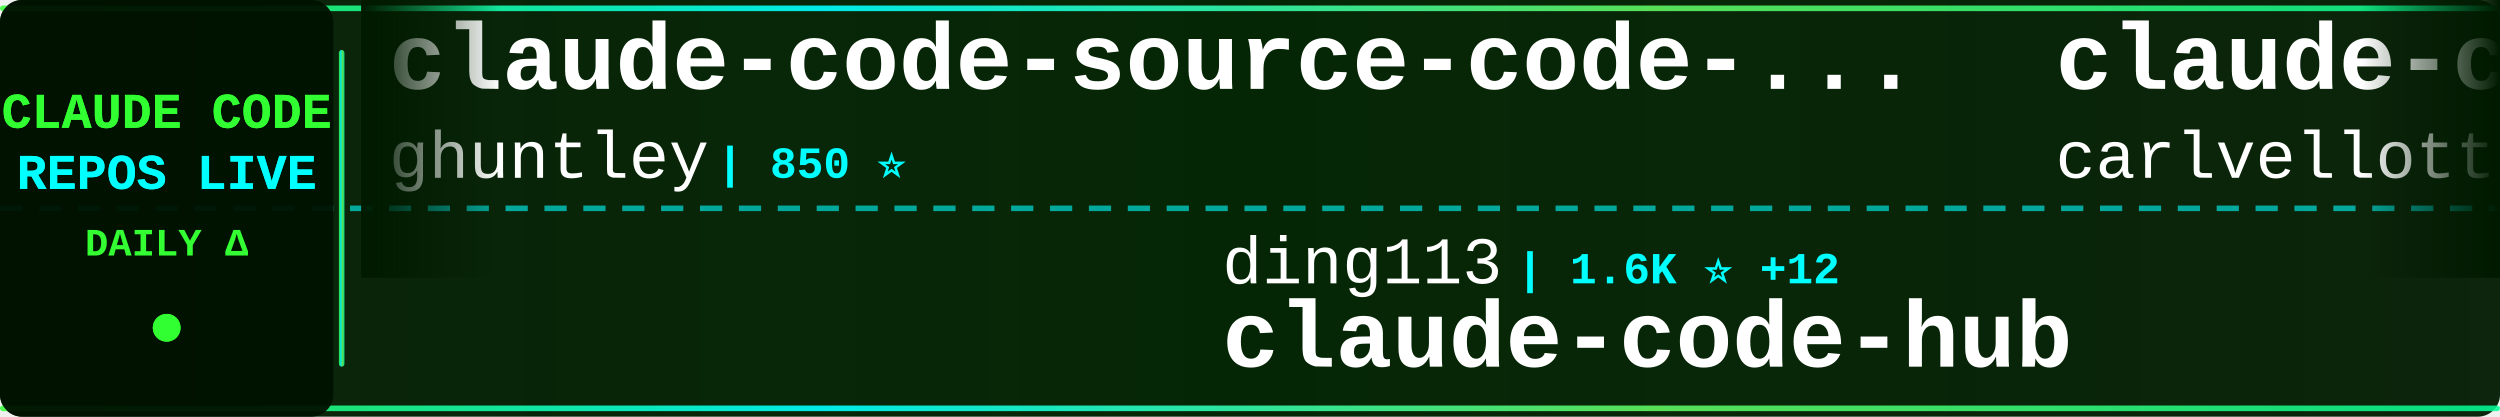
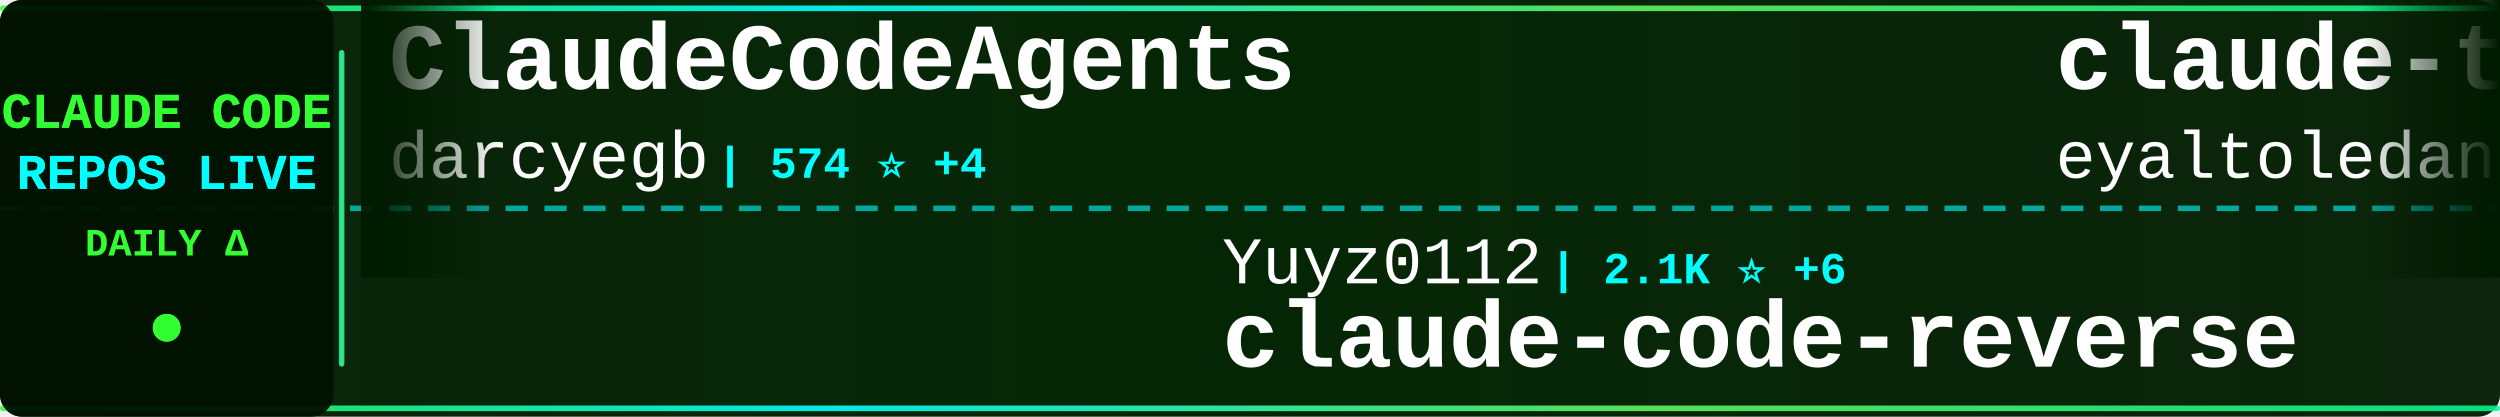
<svg xmlns="http://www.w3.org/2000/svg" width="900" height="150">
  <defs>
    <linearGradient id="tickerBg" x1="0%" y1="0%" x2="100%" y2="0%">
      <stop offset="0%" style="stop-color:#001a00;stop-opacity:0.95" />
      <stop offset="50%" style="stop-color:#002200;stop-opacity:0.98" />
      <stop offset="100%" style="stop-color:#001a00;stop-opacity:0.95" />
    </linearGradient>
    <linearGradient id="borderGrad" x1="0%" y1="0%" x2="100%" y2="0%">
      <stop offset="0%" style="stop-color:#33ff33;stop-opacity:0.85">
        <animate attributeName="stop-opacity" values="0.85;1;0.85" dur="2s" repeatCount="indefinite" />
      </stop>
      <stop offset="33%" style="stop-color:#00ffff;stop-opacity:0.9">
        <animate attributeName="stop-opacity" values="0.9;1;0.9" dur="2.2s" repeatCount="indefinite" />
      </stop>
      <stop offset="66%" style="stop-color:#66ff66;stop-opacity:0.85">
        <animate attributeName="stop-opacity" values="0.85;1;0.85" dur="1.8s" repeatCount="indefinite" />
      </stop>
      <stop offset="100%" style="stop-color:#00ff99;stop-opacity:0.85">
        <animate attributeName="stop-opacity" values="0.85;1;0.85" dur="2s" repeatCount="indefinite" />
      </stop>
    </linearGradient>
    <filter id="textGlow">
      <feGaussianBlur stdDeviation="0.1" result="coloredBlur" />
      <feMerge>
        <feMergeNode in="coloredBlur" />
        <feMergeNode in="SourceGraphic" />
      </feMerge>
    </filter>
    <filter id="metricGlow">
      <feGaussianBlur stdDeviation="0.2" result="coloredBlur" />
      <feMerge>
        <feMergeNode in="coloredBlur" />
        <feMergeNode in="SourceGraphic" />
      </feMerge>
    </filter>
    <linearGradient id="leftFade" x1="0%" y1="0%" x2="100%" y2="0%">
      <stop offset="0%" style="stop-color:#001a00;stop-opacity:1" />
      <stop offset="100%" style="stop-color:#001a00;stop-opacity:0" />
    </linearGradient>
    <linearGradient id="rightFade" x1="0%" y1="0%" x2="100%" y2="0%">
      <stop offset="0%" style="stop-color:#001a00;stop-opacity:0" />
      <stop offset="100%" style="stop-color:#001a00;stop-opacity:1" />
    </linearGradient>
  </defs>
  <rect width="900" height="150" fill="url(#tickerBg)" rx="8" />
  <rect x="0" y="2" width="900" height="2" fill="url(#borderGrad)" rx="1" />
  <rect x="0" y="146" width="900" height="2" fill="url(#borderGrad)" rx="1" />
  <line x1="0" y1="75" x2="900" y2="75" stroke="#00ffff" stroke-width="2" stroke-dasharray="8 6" opacity="0.6" />
  <rect x="0" y="0" width="120" height="150" fill="#001100" opacity="0.95" rx="8" />
  <text x="60" y="46" font-family="'Courier New', monospace" font-size="18" font-weight="bold" fill="#33ff33" text-anchor="middle" filter="url(#textGlow)">
    CLAUDE CODE
  </text>
  <text x="60" y="68" font-family="'Courier New', monospace" font-size="18" font-weight="bold" fill="#00ffff" text-anchor="middle" filter="url(#textGlow)">
    REPOS LIVE
  </text>
  <text x="60" y="92" font-family="'Courier New', monospace" font-size="14" font-weight="bold" fill="#33ff33" text-anchor="middle">
    DAILY Δ
  </text>
  <circle cx="60" cy="118" r="5" fill="#33ff33" filter="url(#metricGlow)">
    <animate attributeName="r" values="4;6;4" dur="1.5s" repeatCount="indefinite" />
    <animate attributeName="opacity" values="0.6;1;0.6" dur="1.5s" repeatCount="indefinite" />
  </circle>
  <rect x="122" y="18" width="2" height="114" fill="url(#borderGrad)" rx="1" />
  <clipPath id="tickerClip">
    <rect x="130" y="0" width="770" height="150" />
  </clipPath>
  <g clip-path="url(#tickerClip)">
    <g id="tickerItems">
      <animateTransform attributeName="transform" attributeType="XML" type="translate" from="0 0" to="-3000 0" dur="54s" repeatCount="indefinite" />
      <g transform="translate(0, 0)">
-         <text x="140" y="32" font-family="'Courier New', monospace" font-size="34" font-weight="bold" fill="#ffffff">claude-code-source-code-...</text>
-         <text x="140" y="64" font-family="'Courier New', monospace" font-size="24" font-weight="normal" fill="#ffffff" opacity="1.0">ghuntley</text>
-         <text x="258" y="64" font-family="'Courier New', monospace" font-size="16" font-weight="bold" fill="#00ffff"> | 850 ⭐</text>
+         <text x="140" y="32" font-family="'Courier New', monospace" font-size="34" font-weight="bold" fill="#ffffff">ClaudeCodeAgents</text>
+         <text x="140" y="64" font-family="'Courier New', monospace" font-size="24" font-weight="normal" fill="#ffffff" opacity="1.0">darcyegb</text>
+         <text x="258" y="64" font-family="'Courier New', monospace" font-size="16" font-weight="bold" fill="#00ffff"> | 574 ⭐ +4</text>
      </g>
      <g transform="translate(300, 0)">
+         <text x="140" y="102" font-family="'Courier New', monospace" font-size="24" font-weight="normal" fill="#ffffff" opacity="1.0">Yuyz0112</text>
+         <text x="258" y="102" font-family="'Courier New', monospace" font-size="16" font-weight="bold" fill="#00ffff"> | 2.1K ⭐ +6</text>
+         <text x="140" y="132" font-family="'Courier New', monospace" font-size="34" font-weight="bold" fill="#ffffff">claude-code-reverse</text>
+       </g>
+       <g transform="translate(600, 0)">
+         <text x="140" y="32" font-family="'Courier New', monospace" font-size="34" font-weight="bold" fill="#ffffff">claude-task-master</text>
+         <text x="140" y="64" font-family="'Courier New', monospace" font-size="24" font-weight="normal" fill="#ffffff" opacity="1.0">eyaltoledano</text>
+         <text x="306" y="64" font-family="'Courier New', monospace" font-size="16" font-weight="bold" fill="#00ffff"> | 25.7K ⭐ +31</text>
+       </g>
+       <g transform="translate(900, 0)">
+         <text x="140" y="102" font-family="'Courier New', monospace" font-size="24" font-weight="normal" fill="#ffffff" opacity="1.0">obra</text>
+         <text x="210" y="102" font-family="'Courier New', monospace" font-size="16" font-weight="bold" fill="#00ffff"> | 69.1K ⭐ +1.2K</text>
+         <text x="140" y="132" font-family="'Courier New', monospace" font-size="34" font-weight="bold" fill="#ffffff">superpowers</text>
+       </g>
+       <g transform="translate(1200, 0)">
+         <text x="140" y="32" font-family="'Courier New', monospace" font-size="34" font-weight="bold" fill="#ffffff">claude-code-prompt-impro...</text>
+         <text x="140" y="64" font-family="'Courier New', monospace" font-size="24" font-weight="normal" fill="#ffffff" opacity="1.0">severity1</text>
+         <text x="270" y="64" font-family="'Courier New', monospace" font-size="16" font-weight="bold" fill="#00ffff"> | 1.2K ⭐ +1</text>
+       </g>
+       <g transform="translate(1500, 0)">
+         <text x="140" y="102" font-family="'Courier New', monospace" font-size="24" font-weight="normal" fill="#ffffff" opacity="1.0">cixingguangming55555</text>
+         <text x="402" y="102" font-family="'Courier New', monospace" font-size="16" font-weight="bold" fill="#00ffff"> | 2.5K ⭐</text>
+         <text x="140" y="132" font-family="'Courier New', monospace" font-size="34" font-weight="bold" fill="#ffffff">wechat-bot</text>
+       </g>
+       <g transform="translate(1800, 0)">
+         <text x="140" y="32" font-family="'Courier New', monospace" font-size="34" font-weight="bold" fill="#ffffff">claude-code-settings</text>
+         <text x="140" y="64" font-family="'Courier New', monospace" font-size="24" font-weight="normal" fill="#ffffff" opacity="1.0">feiskyer</text>
+         <text x="258" y="64" font-family="'Courier New', monospace" font-size="16" font-weight="bold" fill="#00ffff"> | 1.2K ⭐ +4</text>
+       </g>
+       <g transform="translate(2100, 0)">
        <text x="140" y="102" font-family="'Courier New', monospace" font-size="24" font-weight="normal" fill="#ffffff" opacity="1.0">ding113</text>
        <text x="246" y="102" font-family="'Courier New', monospace" font-size="16" font-weight="bold" fill="#00ffff"> | 1.6K ⭐ +12</text>
        <text x="140" y="132" font-family="'Courier New', monospace" font-size="34" font-weight="bold" fill="#ffffff">claude-code-hub</text>
      </g>
-       <g transform="translate(600, 0)">
-         <text x="140" y="32" font-family="'Courier New', monospace" font-size="34" font-weight="bold" fill="#ffffff">claude-code-pm-course</text>
-         <text x="140" y="64" font-family="'Courier New', monospace" font-size="24" font-weight="normal" fill="#ffffff" opacity="1.0">carlvellotti</text>
-         <text x="306" y="64" font-family="'Courier New', monospace" font-size="16" font-weight="bold" fill="#00ffff"> | 1.5K ⭐ +13</text>
-       </g>
-       <g transform="translate(900, 0)">
-         <text x="140" y="102" font-family="'Courier New', monospace" font-size="24" font-weight="normal" fill="#ffffff" opacity="1.0">diet103</text>
-         <text x="246" y="102" font-family="'Courier New', monospace" font-size="16" font-weight="bold" fill="#00ffff"> | 9.1K ⭐ +20</text>
-         <text x="140" y="132" font-family="'Courier New', monospace" font-size="34" font-weight="bold" fill="#ffffff">claude-code-infrastructu...</text>
-       </g>
-       <g transform="translate(1200, 0)">
-         <text x="140" y="32" font-family="'Courier New', monospace" font-size="34" font-weight="bold" fill="#ffffff">claude-code-webui</text>
-         <text x="140" y="64" font-family="'Courier New', monospace" font-size="24" font-weight="normal" fill="#ffffff" opacity="1.0">sugyan</text>
-         <text x="234" y="64" font-family="'Courier New', monospace" font-size="16" font-weight="bold" fill="#00ffff"> | 941 ⭐ +3</text>
-       </g>
-       <g transform="translate(1500, 0)">
-         <text x="140" y="102" font-family="'Courier New', monospace" font-size="24" font-weight="normal" fill="#ffffff" opacity="1.0">pchalasani</text>
-         <text x="282" y="102" font-family="'Courier New', monospace" font-size="16" font-weight="bold" fill="#00ffff"> | 1.5K ⭐ +4</text>
-         <text x="140" y="132" font-family="'Courier New', monospace" font-size="34" font-weight="bold" fill="#ffffff">claude-code-tools</text>
-       </g>
-       <g transform="translate(1800, 0)">
-         <text x="140" y="32" font-family="'Courier New', monospace" font-size="34" font-weight="bold" fill="#ffffff">opencode</text>
-         <text x="140" y="64" font-family="'Courier New', monospace" font-size="24" font-weight="normal" fill="#ffffff" opacity="1.0">anomalyco</text>
-         <text x="270" y="64" font-family="'Courier New', monospace" font-size="16" font-weight="bold" fill="#00ffff"> | 114.8K ⭐ +765</text>
-       </g>
-       <g transform="translate(2100, 0)">
-         <text x="140" y="102" font-family="'Courier New', monospace" font-size="24" font-weight="normal" fill="#ffffff" opacity="1.0">ericbuess</text>
-         <text x="270" y="102" font-family="'Courier New', monospace" font-size="16" font-weight="bold" fill="#00ffff"> | 712 ⭐ +2</text>
-         <text x="140" y="132" font-family="'Courier New', monospace" font-size="34" font-weight="bold" fill="#ffffff">claude-code-docs</text>
-       </g>
      <g transform="translate(2400, 0)">
        <text x="140" y="32" font-family="'Courier New', monospace" font-size="34" font-weight="bold" fill="#ffffff">claude-agent-sdk-demos</text>
        <text x="140" y="64" font-family="'Courier New', monospace" font-size="24" font-weight="normal" fill="#ffffff" opacity="1.0">anthropics</text>
-         <text x="282" y="64" font-family="'Courier New', monospace" font-size="16" font-weight="bold" fill="#00ffff"> | 1.6K ⭐ +11</text>
+         <text x="282" y="64" font-family="'Courier New', monospace" font-size="16" font-weight="bold" fill="#00ffff"> | 1.6K ⭐ +9</text>
      </g>
      <g transform="translate(2700, 0)">
-         <text x="140" y="102" font-family="'Courier New', monospace" font-size="24" font-weight="normal" fill="#ffffff" opacity="1.0">anthropics</text>
-         <text x="282" y="102" font-family="'Courier New', monospace" font-size="16" font-weight="bold" fill="#00ffff"> | 5.1K ⭐ +28</text>
-         <text x="140" y="132" font-family="'Courier New', monospace" font-size="34" font-weight="bold" fill="#ffffff">claude-agent-sdk-python</text>
+         <text x="140" y="102" font-family="'Courier New', monospace" font-size="24" font-weight="normal" fill="#ffffff" opacity="1.0">jeremylongshore</text>
+         <text x="342" y="102" font-family="'Courier New', monospace" font-size="16" font-weight="bold" fill="#00ffff"> | 1.5K ⭐ +7</text>
+         <text x="140" y="132" font-family="'Courier New', monospace" font-size="34" font-weight="bold" fill="#ffffff">claude-code-plugins-plus...</text>
      </g>
      <g transform="translate(3000, 0)">
-         <text x="140" y="32" font-family="'Courier New', monospace" font-size="34" font-weight="bold" fill="#ffffff">claude-code-source-code-...</text>
-         <text x="140" y="64" font-family="'Courier New', monospace" font-size="24" font-weight="normal" fill="#ffffff" opacity="1.0">ghuntley</text>
-         <text x="258" y="64" font-family="'Courier New', monospace" font-size="16" font-weight="bold" fill="#00ffff"> | 850 ⭐</text>
+         <text x="140" y="32" font-family="'Courier New', monospace" font-size="34" font-weight="bold" fill="#ffffff">ClaudeCodeAgents</text>
+         <text x="140" y="64" font-family="'Courier New', monospace" font-size="24" font-weight="normal" fill="#ffffff" opacity="1.0">darcyegb</text>
+         <text x="258" y="64" font-family="'Courier New', monospace" font-size="16" font-weight="bold" fill="#00ffff"> | 574 ⭐ +4</text>
      </g>
      <g transform="translate(3300, 0)">
-         <text x="140" y="102" font-family="'Courier New', monospace" font-size="24" font-weight="normal" fill="#ffffff" opacity="1.0">ding113</text>
-         <text x="246" y="102" font-family="'Courier New', monospace" font-size="16" font-weight="bold" fill="#00ffff"> | 1.6K ⭐ +12</text>
-         <text x="140" y="132" font-family="'Courier New', monospace" font-size="34" font-weight="bold" fill="#ffffff">claude-code-hub</text>
+         <text x="140" y="102" font-family="'Courier New', monospace" font-size="24" font-weight="normal" fill="#ffffff" opacity="1.0">Yuyz0112</text>
+         <text x="258" y="102" font-family="'Courier New', monospace" font-size="16" font-weight="bold" fill="#00ffff"> | 2.1K ⭐ +6</text>
+         <text x="140" y="132" font-family="'Courier New', monospace" font-size="34" font-weight="bold" fill="#ffffff">claude-code-reverse</text>
      </g>
      <g transform="translate(3600, 0)">
-         <text x="140" y="32" font-family="'Courier New', monospace" font-size="34" font-weight="bold" fill="#ffffff">claude-code-pm-course</text>
-         <text x="140" y="64" font-family="'Courier New', monospace" font-size="24" font-weight="normal" fill="#ffffff" opacity="1.0">carlvellotti</text>
-         <text x="306" y="64" font-family="'Courier New', monospace" font-size="16" font-weight="bold" fill="#00ffff"> | 1.5K ⭐ +13</text>
+         <text x="140" y="32" font-family="'Courier New', monospace" font-size="34" font-weight="bold" fill="#ffffff">claude-task-master</text>
+         <text x="140" y="64" font-family="'Courier New', monospace" font-size="24" font-weight="normal" fill="#ffffff" opacity="1.0">eyaltoledano</text>
+         <text x="306" y="64" font-family="'Courier New', monospace" font-size="16" font-weight="bold" fill="#00ffff"> | 25.7K ⭐ +31</text>
      </g>
      <g transform="translate(3900, 0)">
-         <text x="140" y="102" font-family="'Courier New', monospace" font-size="24" font-weight="normal" fill="#ffffff" opacity="1.0">diet103</text>
-         <text x="246" y="102" font-family="'Courier New', monospace" font-size="16" font-weight="bold" fill="#00ffff"> | 9.1K ⭐ +20</text>
-         <text x="140" y="132" font-family="'Courier New', monospace" font-size="34" font-weight="bold" fill="#ffffff">claude-code-infrastructu...</text>
+         <text x="140" y="102" font-family="'Courier New', monospace" font-size="24" font-weight="normal" fill="#ffffff" opacity="1.0">obra</text>
+         <text x="210" y="102" font-family="'Courier New', monospace" font-size="16" font-weight="bold" fill="#00ffff"> | 69.1K ⭐ +1.2K</text>
+         <text x="140" y="132" font-family="'Courier New', monospace" font-size="34" font-weight="bold" fill="#ffffff">superpowers</text>
      </g>
    </g>
  </g>
  <rect x="130" y="0" width="50" height="100" fill="url(#leftFade)" />
  <rect x="850" y="0" width="50" height="100" fill="url(#rightFade)" />
</svg>
